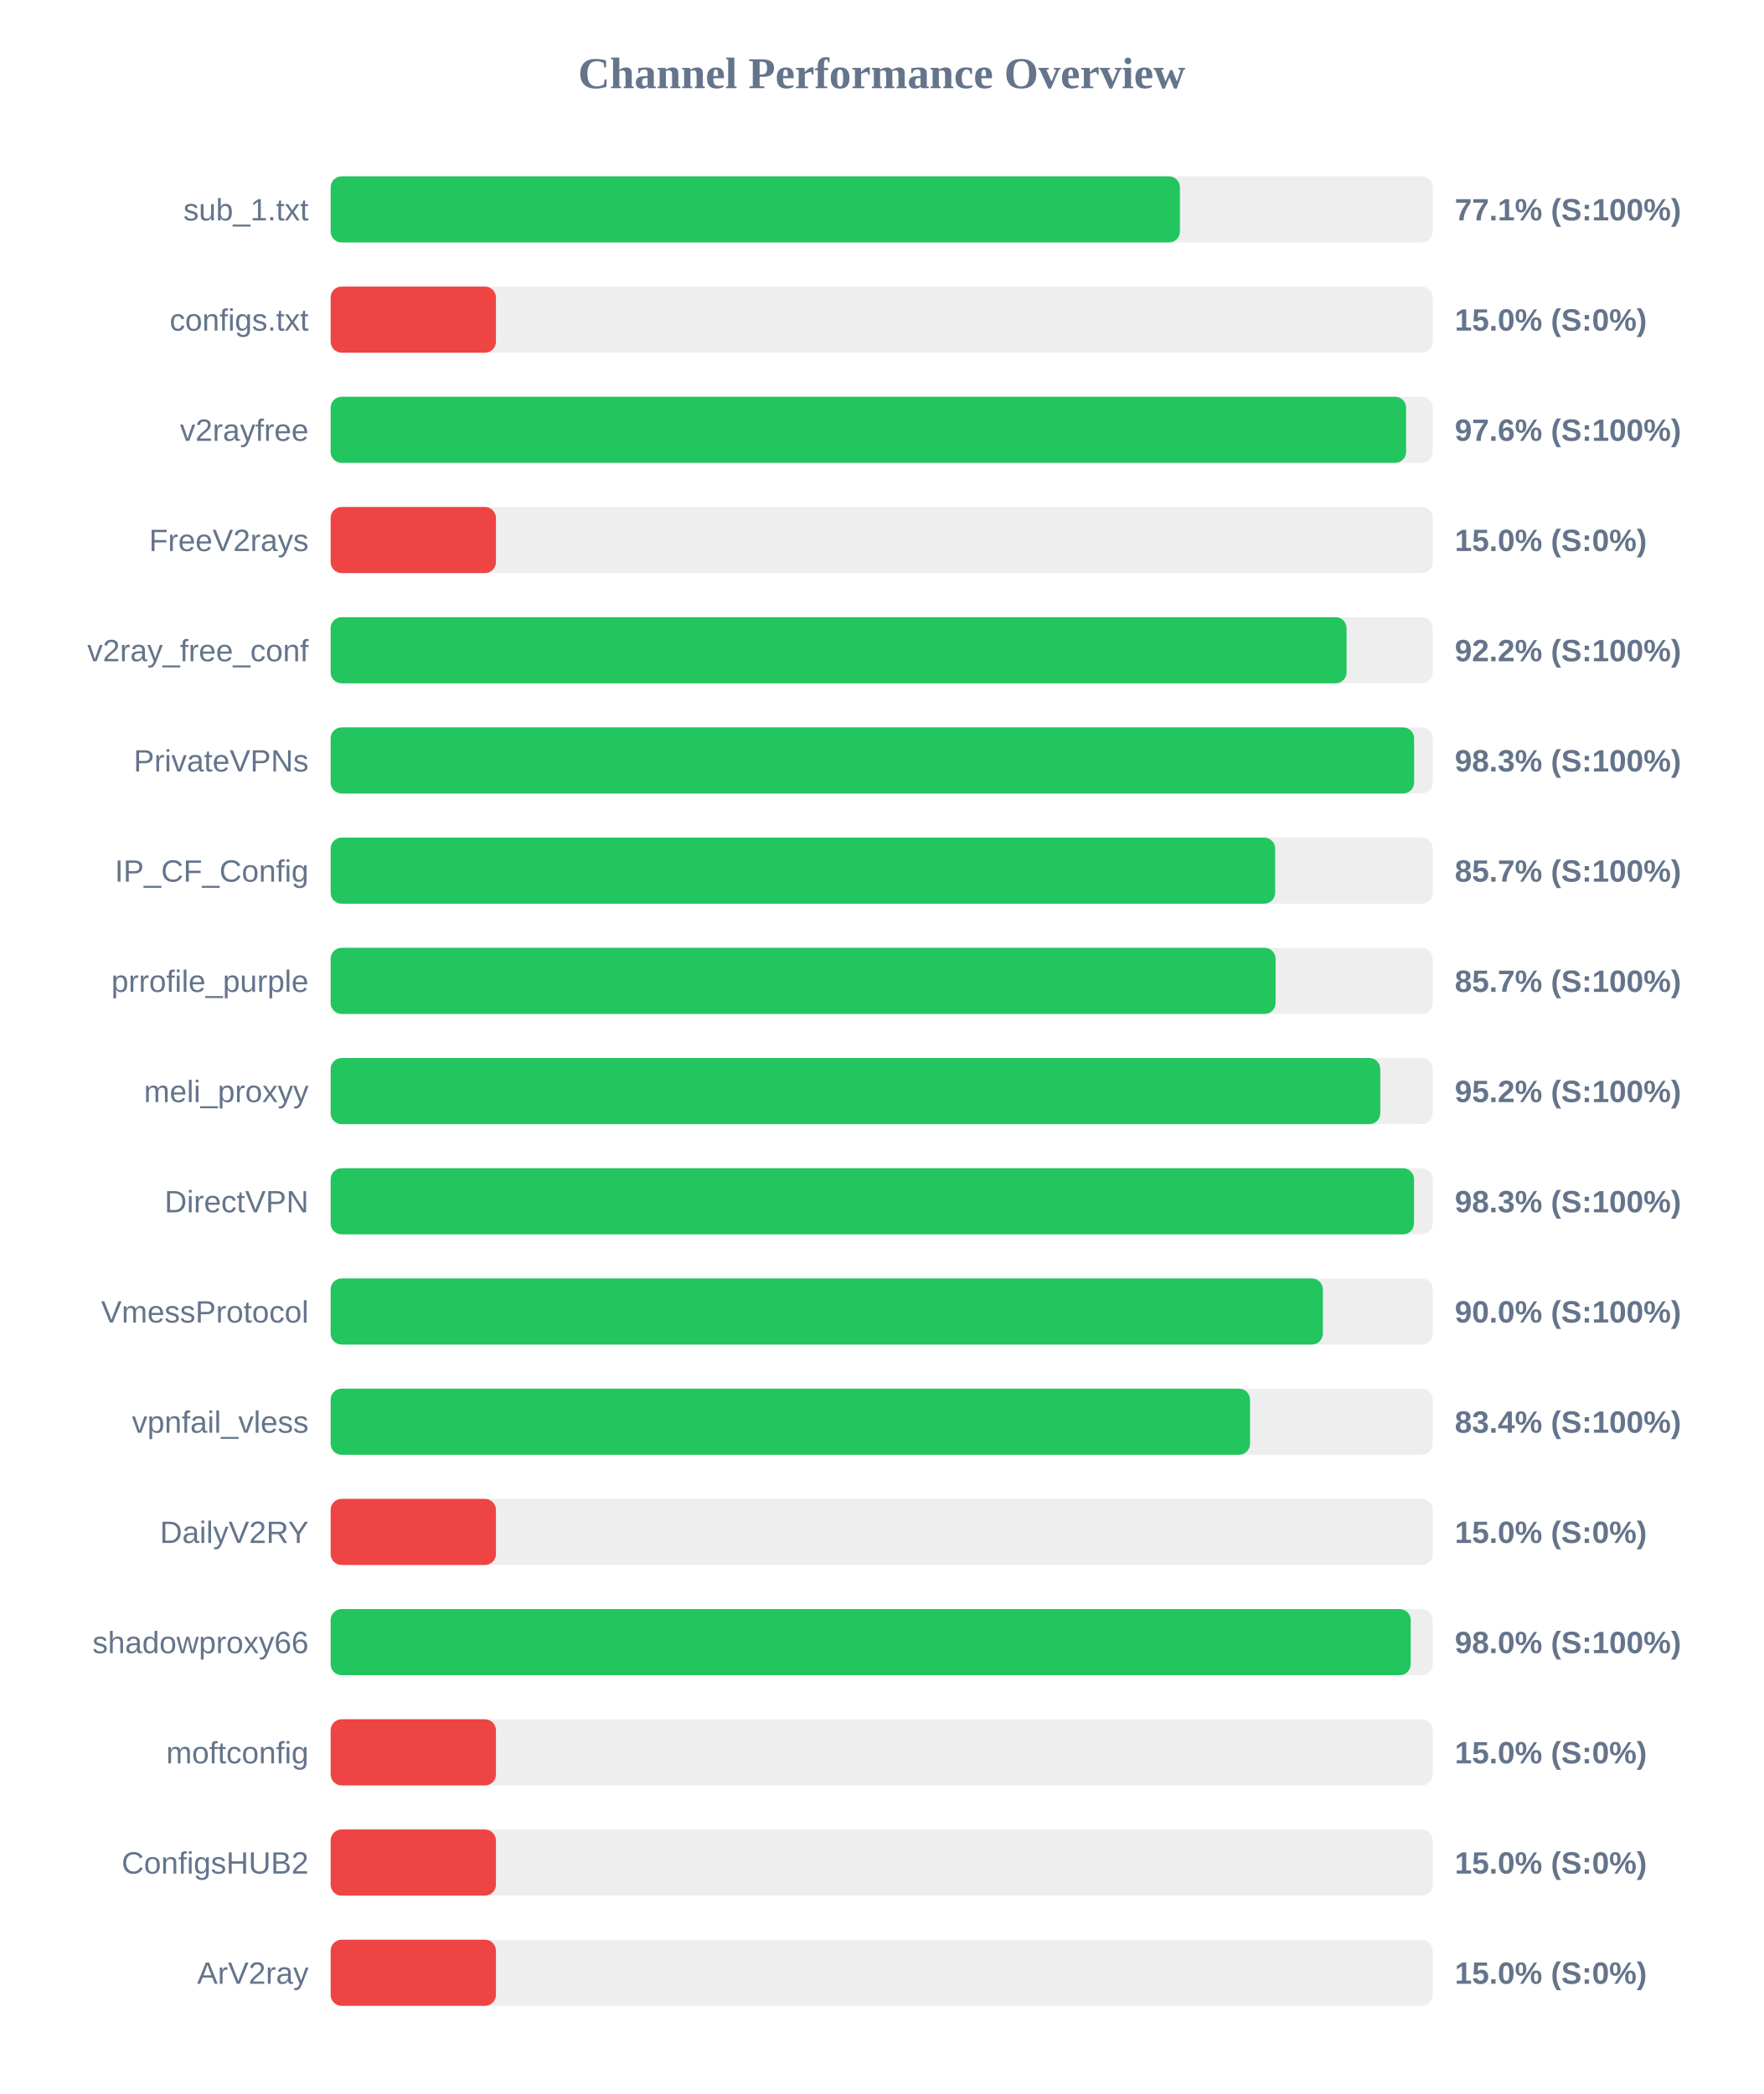
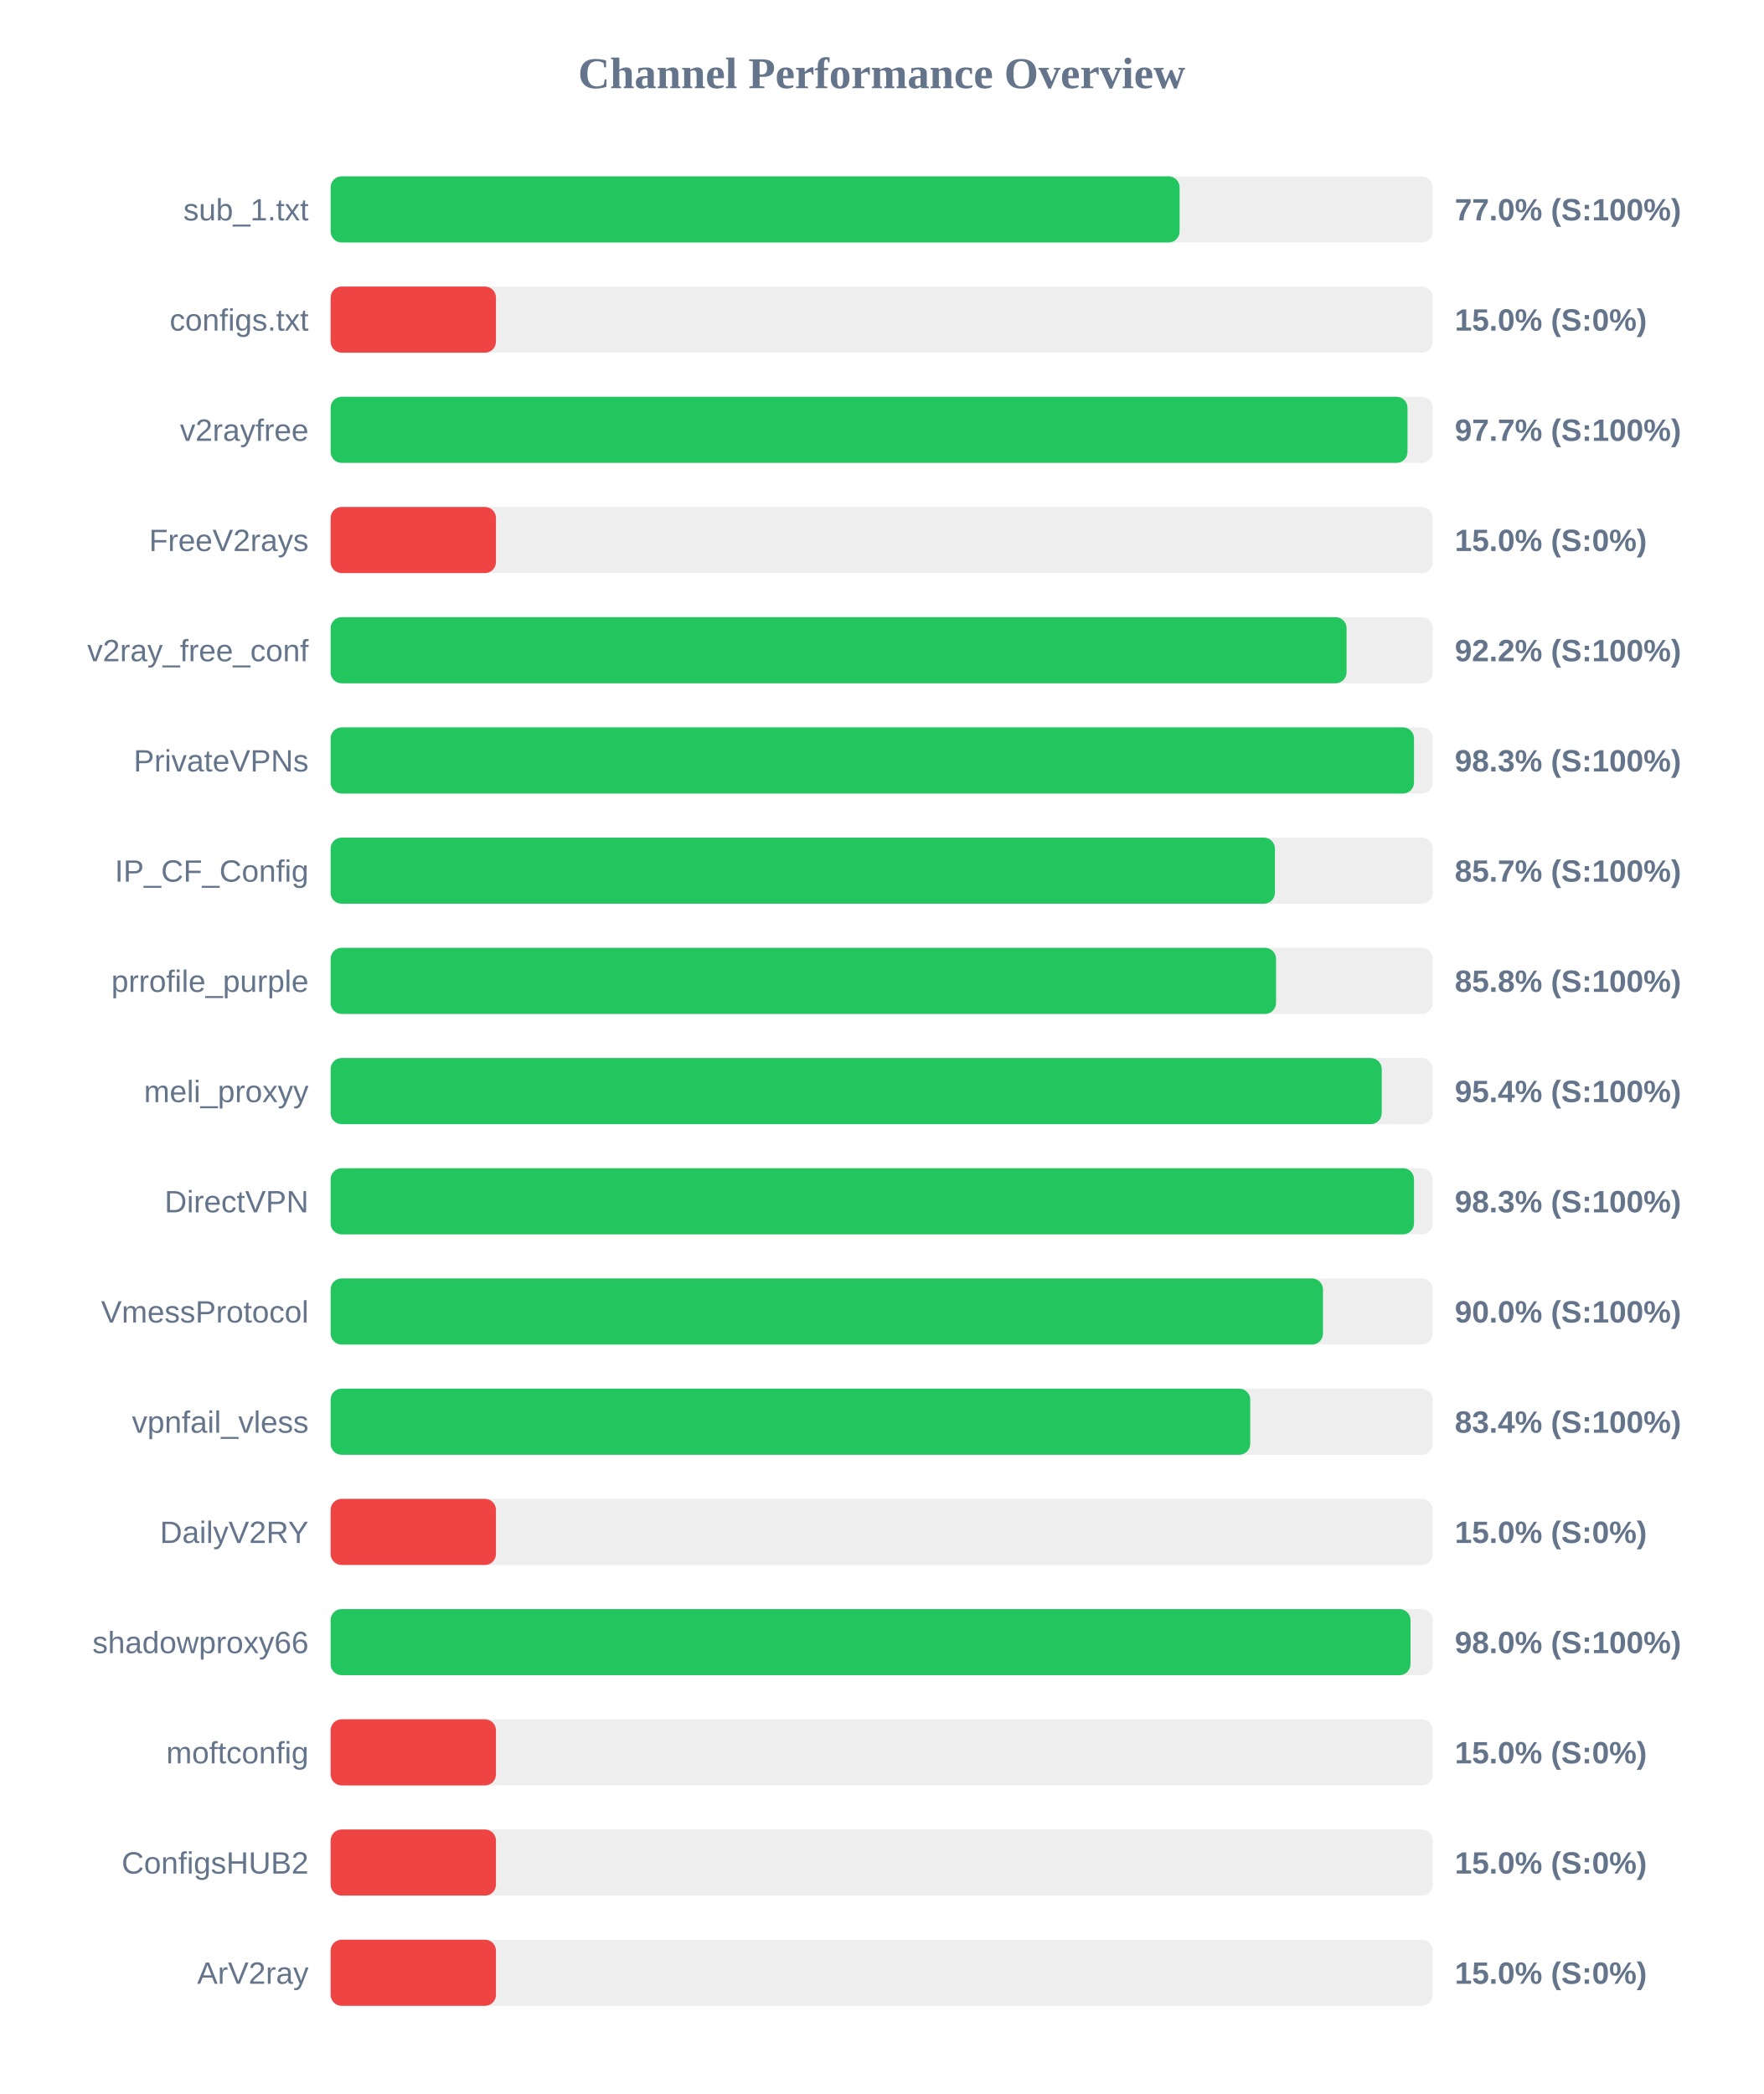
<svg xmlns="http://www.w3.org/2000/svg" width="800" height="950" version="1.1">
  <style>
        .row { font: 14px Arial; fill: #64748b; }
        .score { font: bold 14px Arial; fill: #64748b; }
    </style>
  <text x="400" y="40" text-anchor="middle" font-size="20px" font-weight="bold" fill="#64748b">Channel Performance Overview</text>
  <rect x="150" y="80" width="500" height="30" fill="#eee" rx="5" />
-   <rect x="150" y="80" width="385.3" height="30" fill="#22c55e" rx="5" />
+   <rect x="150" y="80" width="385.15" height="30" fill="#22c55e" rx="5" />
  <text x="140" y="100" text-anchor="end" class="row">sub_1.txt</text>
-   <text x="660" y="100" text-anchor="start" class="score">77.1% (S:100%)</text>
+   <text x="660" y="100" text-anchor="start" class="score">77.0% (S:100%)</text>
  <rect x="150" y="130" width="500" height="30" fill="#eee" rx="5" />
  <rect x="150" y="130" width="75.0" height="30" fill="#ef4444" rx="5" />
  <text x="140" y="150" text-anchor="end" class="row">configs.txt</text>
  <text x="660" y="150" text-anchor="start" class="score">15.0% (S:0%)</text>
  <rect x="150" y="180" width="500" height="30" fill="#eee" rx="5" />
-   <rect x="150" y="180" width="487.9" height="30" fill="#22c55e" rx="5" />
+   <rect x="150" y="180" width="488.55" height="30" fill="#22c55e" rx="5" />
  <text x="140" y="200" text-anchor="end" class="row">v2rayfree</text>
-   <text x="660" y="200" text-anchor="start" class="score">97.6% (S:100%)</text>
+   <text x="660" y="200" text-anchor="start" class="score">97.7% (S:100%)</text>
  <rect x="150" y="230" width="500" height="30" fill="#eee" rx="5" />
  <rect x="150" y="230" width="75.0" height="30" fill="#ef4444" rx="5" />
  <text x="140" y="250" text-anchor="end" class="row">FreeV2rays</text>
  <text x="660" y="250" text-anchor="start" class="score">15.0% (S:0%)</text>
  <rect x="150" y="280" width="500" height="30" fill="#eee" rx="5" />
  <rect x="150" y="280" width="460.9" height="30" fill="#22c55e" rx="5" />
  <text x="140" y="300" text-anchor="end" class="row">v2ray_free_conf</text>
  <text x="660" y="300" text-anchor="start" class="score">92.2% (S:100%)</text>
  <rect x="150" y="330" width="500" height="30" fill="#eee" rx="5" />
-   <rect x="150" y="330" width="491.55" height="30" fill="#22c55e" rx="5" />
+   <rect x="150" y="330" width="491.5" height="30" fill="#22c55e" rx="5" />
  <text x="140" y="350" text-anchor="end" class="row">PrivateVPNs</text>
  <text x="660" y="350" text-anchor="start" class="score">98.3% (S:100%)</text>
  <rect x="150" y="380" width="500" height="30" fill="#eee" rx="5" />
-   <rect x="150" y="380" width="428.5" height="30" fill="#22c55e" rx="5" />
+   <rect x="150" y="380" width="428.4" height="30" fill="#22c55e" rx="5" />
  <text x="140" y="400" text-anchor="end" class="row">IP_CF_Config</text>
  <text x="660" y="400" text-anchor="start" class="score">85.7% (S:100%)</text>
  <rect x="150" y="430" width="500" height="30" fill="#eee" rx="5" />
-   <rect x="150" y="430" width="428.7" height="30" fill="#22c55e" rx="5" />
+   <rect x="150" y="430" width="428.9" height="30" fill="#22c55e" rx="5" />
  <text x="140" y="450" text-anchor="end" class="row">prrofile_purple</text>
-   <text x="660" y="450" text-anchor="start" class="score">85.7% (S:100%)</text>
+   <text x="660" y="450" text-anchor="start" class="score">85.8% (S:100%)</text>
  <rect x="150" y="480" width="500" height="30" fill="#eee" rx="5" />
-   <rect x="150" y="480" width="476.2" height="30" fill="#22c55e" rx="5" />
+   <rect x="150" y="480" width="476.85" height="30" fill="#22c55e" rx="5" />
  <text x="140" y="500" text-anchor="end" class="row">meli_proxyy</text>
-   <text x="660" y="500" text-anchor="start" class="score">95.2% (S:100%)</text>
+   <text x="660" y="500" text-anchor="start" class="score">95.4% (S:100%)</text>
  <rect x="150" y="530" width="500" height="30" fill="#eee" rx="5" />
  <rect x="150" y="530" width="491.5" height="30" fill="#22c55e" rx="5" />
  <text x="140" y="550" text-anchor="end" class="row">DirectVPN</text>
  <text x="660" y="550" text-anchor="start" class="score">98.3% (S:100%)</text>
  <rect x="150" y="580" width="500" height="30" fill="#eee" rx="5" />
-   <rect x="150" y="580" width="450.15" height="30" fill="#22c55e" rx="5" />
+   <rect x="150" y="580" width="450.2" height="30" fill="#22c55e" rx="5" />
  <text x="140" y="600" text-anchor="end" class="row">VmessProtocol</text>
  <text x="660" y="600" text-anchor="start" class="score">90.0% (S:100%)</text>
  <rect x="150" y="630" width="500" height="30" fill="#eee" rx="5" />
-   <rect x="150" y="630" width="417.1" height="30" fill="#22c55e" rx="5" />
+   <rect x="150" y="630" width="417.2" height="30" fill="#22c55e" rx="5" />
  <text x="140" y="650" text-anchor="end" class="row">vpnfail_vless</text>
  <text x="660" y="650" text-anchor="start" class="score">83.4% (S:100%)</text>
  <rect x="150" y="680" width="500" height="30" fill="#eee" rx="5" />
  <rect x="150" y="680" width="75.0" height="30" fill="#ef4444" rx="5" />
  <text x="140" y="700" text-anchor="end" class="row">DailyV2RY</text>
  <text x="660" y="700" text-anchor="start" class="score">15.0% (S:0%)</text>
  <rect x="150" y="730" width="500" height="30" fill="#eee" rx="5" />
-   <rect x="150" y="730" width="490.0" height="30" fill="#22c55e" rx="5" />
+   <rect x="150" y="730" width="489.9" height="30" fill="#22c55e" rx="5" />
  <text x="140" y="750" text-anchor="end" class="row">shadowproxy66</text>
  <text x="660" y="750" text-anchor="start" class="score">98.0% (S:100%)</text>
  <rect x="150" y="780" width="500" height="30" fill="#eee" rx="5" />
  <rect x="150" y="780" width="75.0" height="30" fill="#ef4444" rx="5" />
  <text x="140" y="800" text-anchor="end" class="row">moftconfig</text>
  <text x="660" y="800" text-anchor="start" class="score">15.0% (S:0%)</text>
  <rect x="150" y="830" width="500" height="30" fill="#eee" rx="5" />
  <rect x="150" y="830" width="75.0" height="30" fill="#ef4444" rx="5" />
  <text x="140" y="850" text-anchor="end" class="row">ConfigsHUB2</text>
  <text x="660" y="850" text-anchor="start" class="score">15.0% (S:0%)</text>
  <rect x="150" y="880" width="500" height="30" fill="#eee" rx="5" />
  <rect x="150" y="880" width="75.0" height="30" fill="#ef4444" rx="5" />
  <text x="140" y="900" text-anchor="end" class="row">ArV2ray</text>
  <text x="660" y="900" text-anchor="start" class="score">15.0% (S:0%)</text>
</svg>
